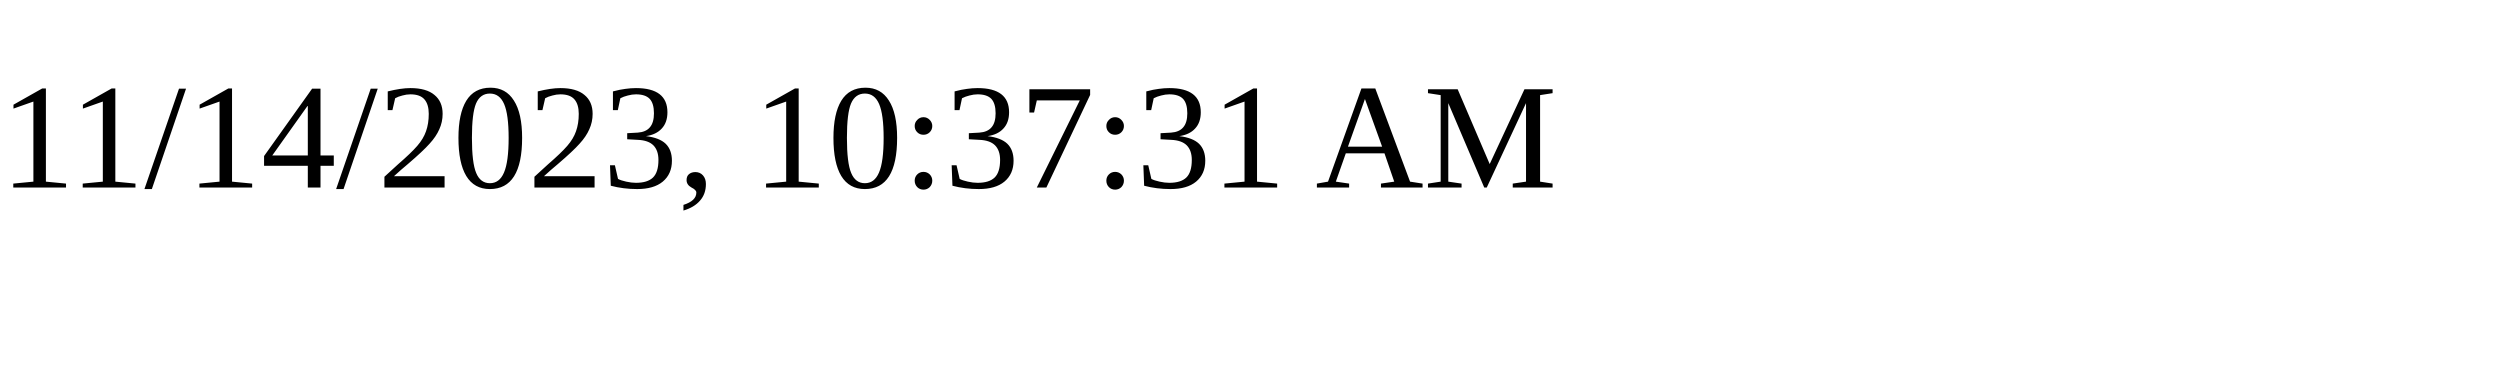
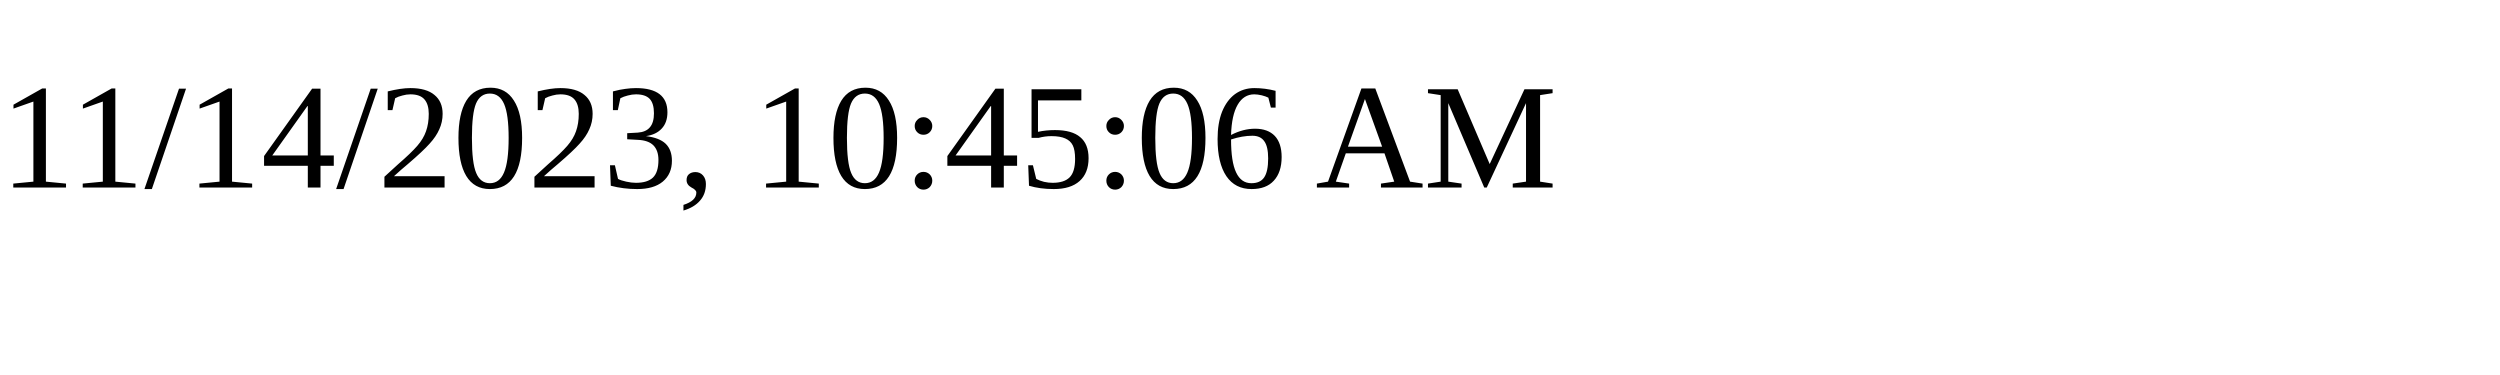
<svg xmlns="http://www.w3.org/2000/svg" height="30" width="200">
-   <text x="0" y="15">11/14/2023, 10:37:31 AM</text>
+   <text x="0" y="15">11/14/2023, 10:45:06 AM</text>
</svg>
